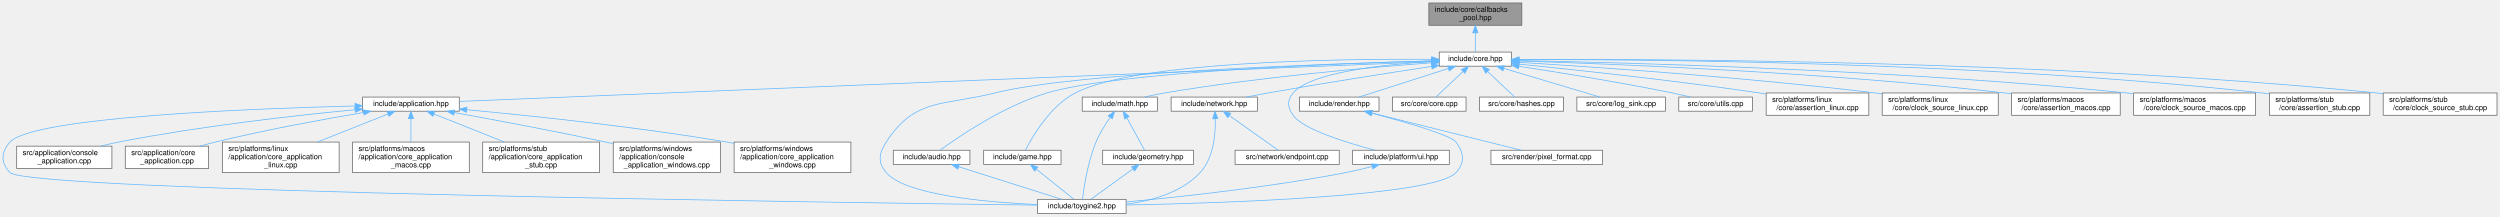
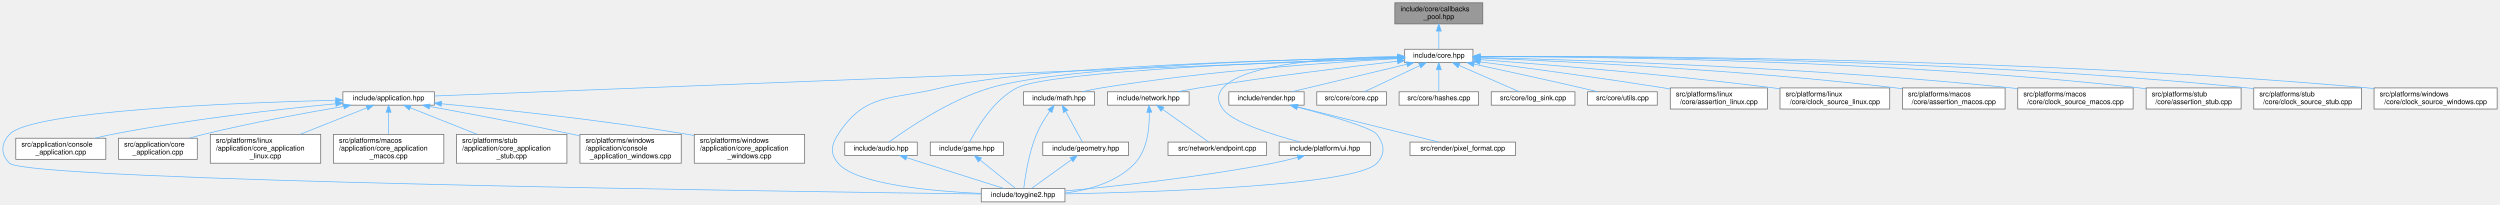
- <svg xmlns="http://www.w3.org/2000/svg" xmlns:xlink="http://www.w3.org/1999/xlink" width="3361pt" height="291pt" viewBox="0.00 0.00 3360.89 291.00">
-   <g id="graph0" class="graph" transform="scale(1 1) rotate(0) translate(4 287)">
+ <svg xmlns="http://www.w3.org/2000/svg" xmlns:xlink="http://www.w3.org/1999/xlink" width="3554pt" height="291pt" viewBox="0.00 0.00 3553.89 291.00">
+   <g id="page0,1_graph0" class="graph" transform="scale(1 1) rotate(0) translate(4 287)">
    <g id="Node000001" class="node">
      <g id="a_Node000001">
        <a xlink:title="Fixed-capacity pool of function-pointer callbacks.">
-           <polygon fill="#999999" stroke="#666666" points="2041.89,-283 1916.89,-283 1916.89,-253 2041.89,-253 2041.89,-283" />
-           <text text-anchor="start" x="1924.89" y="-271" font-family="Helvetica,sans-Serif" font-size="10.00">include/core/callbacks</text>
-           <text text-anchor="middle" x="1979.39" y="-260" font-family="Helvetica,sans-Serif" font-size="10.00">_pool.hpp</text>
+           <polygon fill="#999999" stroke="#666666" points="2103.89,-283 1978.89,-283 1978.89,-253 2103.89,-253 2103.89,-283" />
+           <text text-anchor="start" x="1986.89" y="-271" font-family="Helvetica,sans-Serif" font-size="10.00">include/core/callbacks</text>
+           <text text-anchor="middle" x="2041.39" y="-260" font-family="Helvetica,sans-Serif" font-size="10.00">_pool.hpp</text>
        </a>
      </g>
    </g>
    <g id="Node000002" class="node">
      <g id="a_Node000002">
        <a xlink:href="../../da/d47/core_8hpp.html" target="_top" xlink:title="Umbrella header for the engine core module.">
-           <polygon fill="white" stroke="#666666" points="2027.89,-217 1930.89,-217 1930.89,-198 2027.89,-198 2027.89,-217" />
-           <text text-anchor="middle" x="1979.39" y="-205" font-family="Helvetica,sans-Serif" font-size="10.00">include/core.hpp</text>
+           <polygon fill="white" stroke="#666666" points="2089.89,-217 1992.89,-217 1992.89,-198 2089.89,-198 2089.89,-217" />
+           <text text-anchor="middle" x="2041.39" y="-205" font-family="Helvetica,sans-Serif" font-size="10.00">include/core.hpp</text>
        </a>
      </g>
    </g>
    <g id="edge1_Node000001_Node000002" class="edge">
      <g id="a_edge1_Node000001_Node000002">
        <a xlink:title=" ">
-           <path fill="none" stroke="#63b8ff" d="M1979.39,-242.75C1979.39,-233.72 1979.39,-224.03 1979.39,-217.27" />
-           <polygon fill="#63b8ff" stroke="#63b8ff" points="1975.89,-242.84 1979.39,-252.84 1982.89,-242.84 1975.89,-242.84" />
+           <path fill="none" stroke="#63b8ff" d="M2041.39,-242.75C2041.39,-233.72 2041.39,-224.03 2041.39,-217.27" />
+           <polygon fill="#63b8ff" stroke="#63b8ff" points="2037.89,-242.84 2041.39,-252.84 2044.89,-242.84 2037.89,-242.84" />
        </a>
      </g>
    </g>
    <g id="Node000003" class="node">
      <g id="a_Node000003">
        <a xlink:href="../../d4/d01/application_8hpp.html" target="_top" xlink:title="Umbrella header for the application module.">
          <polygon fill="white" stroke="#666666" points="613.39,-156.5 483.39,-156.5 483.39,-137.5 613.39,-137.5 613.39,-156.5" />
          <text text-anchor="middle" x="548.39" y="-144.5" font-family="Helvetica,sans-Serif" font-size="10.00">include/application.hpp</text>
        </a>
      </g>
    </g>
    <g id="edge2_Node000002_Node000003" class="edge">
      <g id="a_edge2_Node000002_Node000003">
        <a xlink:title=" ">
-           <path fill="none" stroke="#63b8ff" d="M1920.37,-204.09C1690.28,-194.68 854.31,-160.51 613.63,-150.67" />
-           <polygon fill="#63b8ff" stroke="#63b8ff" points="1920.41,-207.59 1930.54,-204.5 1920.69,-200.6 1920.41,-207.59" />
+           <path fill="none" stroke="#63b8ff" d="M1982.42,-204.19C1745.29,-194.9 862.18,-160.3 613.77,-150.56" />
+           <polygon fill="#63b8ff" stroke="#63b8ff" points="1982.43,-207.69 1992.56,-204.59 1982.7,-200.7 1982.43,-207.69" />
        </a>
      </g>
    </g>
    <g id="Node000004" class="node">
      <g id="a_Node000004">
        <a xlink:href="../../d8/d8c/toygine2_8hpp.html" target="_top" xlink:title="Main umbrella header for the engine.">
          <polygon fill="white" stroke="#666666" points="1509.89,-19 1390.89,-19 1390.89,0 1509.89,0 1509.89,-19" />
          <text text-anchor="middle" x="1450.39" y="-7" font-family="Helvetica,sans-Serif" font-size="10.00">include/toygine2.hpp</text>
        </a>
      </g>
    </g>
    <g id="edge27_Node000002_Node000004" class="edge">
      <g id="a_edge27_Node000002_Node000004">
        <a xlink:title=" ">
-           <path fill="none" stroke="#63b8ff" d="M1920.45,-205.11C1782.82,-201.43 1443.62,-189.76 1333.39,-162 1264.33,-144.61 1226,-155.83 1187.39,-96 1177.5,-80.69 1175.62,-68.92 1187.39,-55 1212.9,-24.8 1321.38,-15.09 1390.8,-11.97" />
-           <polygon fill="#63b8ff" stroke="#63b8ff" points="1920.7,-208.62 1930.79,-205.38 1920.89,-201.62 1920.7,-208.62" />
+           <path fill="none" stroke="#63b8ff" d="M1982.51,-205.52C1835.59,-202.65 1455.8,-192.43 1333.39,-162 1264.28,-144.82 1226,-155.83 1187.39,-96 1177.5,-80.69 1175.62,-68.92 1187.39,-55 1212.9,-24.8 1321.38,-15.09 1390.8,-11.97" />
+           <polygon fill="#63b8ff" stroke="#63b8ff" points="1982.62,-209.03 1992.68,-205.72 1982.75,-202.03 1982.62,-209.03" />
        </a>
      </g>
    </g>
    <g id="Node000012" class="node">
      <g id="a_Node000012">
        <a xlink:href="../../d1/d71/audio_8hpp.html" target="_top" xlink:title="Umbrella header for the audio module.">
          <polygon fill="white" stroke="#666666" points="1299.89,-85 1196.89,-85 1196.89,-66 1299.89,-66 1299.89,-85" />
          <text text-anchor="middle" x="1248.39" y="-73" font-family="Helvetica,sans-Serif" font-size="10.00">include/audio.hpp</text>
        </a>
      </g>
    </g>
    <g id="edge11_Node000002_Node000012" class="edge">
      <g id="a_edge11_Node000002_Node000012">
        <a xlink:title=" ">
-           <path fill="none" stroke="#63b8ff" d="M1920.48,-205.11C1793.75,-201.61 1498.95,-190.58 1403.39,-162 1345.38,-144.65 1284.86,-103.37 1260.05,-85.27" />
-           <polygon fill="#63b8ff" stroke="#63b8ff" points="1920.67,-208.62 1930.76,-205.39 1920.86,-201.62 1920.67,-208.62" />
+           <path fill="none" stroke="#63b8ff" d="M1982.53,-205.63C1845.95,-203.09 1510.94,-193.73 1403.39,-162 1345.02,-144.78 1284.22,-103.05 1259.66,-85.03" />
+           <polygon fill="#63b8ff" stroke="#63b8ff" points="1982.73,-209.13 1992.79,-205.82 1982.86,-202.14 1982.73,-209.13" />
        </a>
      </g>
    </g>
    <g id="Node000013" class="node">
      <g id="a_Node000013">
        <a xlink:href="../../d8/d39/game_8hpp.html" target="_top" xlink:title="Umbrella header for the game module.">
          <polygon fill="white" stroke="#666666" points="1422.39,-85 1318.39,-85 1318.39,-66 1422.39,-66 1422.39,-85" />
          <text text-anchor="middle" x="1370.39" y="-73" font-family="Helvetica,sans-Serif" font-size="10.00">include/game.hpp</text>
        </a>
      </g>
    </g>
    <g id="edge13_Node000002_Node000013" class="edge">
      <g id="a_edge13_Node000002_Node000013">
        <a xlink:title=" ">
-           <path fill="none" stroke="#63b8ff" d="M1920.34,-207.29C1798.42,-208.02 1523.37,-204.7 1441.39,-162 1407.67,-144.44 1383.8,-103.28 1374.59,-85.23" />
-           <polygon fill="#63b8ff" stroke="#63b8ff" points="1920.63,-210.79 1930.6,-207.22 1920.58,-203.79 1920.63,-210.79" />
+           <path fill="none" stroke="#63b8ff" d="M1982.31,-204.74C1840.43,-200.13 1488.66,-186.36 1441.39,-162 1407.6,-144.59 1383.77,-103.34 1374.58,-85.26" />
+           <polygon fill="#63b8ff" stroke="#63b8ff" points="1982.46,-208.24 1992.56,-205.06 1982.68,-201.25 1982.46,-208.24" />
        </a>
      </g>
    </g>
    <g id="Node000014" class="node">
      <g id="a_Node000014">
        <a xlink:href="../../d4/d78/math_8hpp.html" target="_top" xlink:title="Umbrella header for the math module.">
          <polygon fill="white" stroke="#666666" points="1551.89,-156.5 1450.89,-156.5 1450.89,-137.5 1551.89,-137.5 1551.89,-156.5" />
          <text text-anchor="middle" x="1501.39" y="-144.5" font-family="Helvetica,sans-Serif" font-size="10.00">include/math.hpp</text>
        </a>
      </g>
    </g>
    <g id="edge15_Node000002_Node000014" class="edge">
      <g id="a_edge15_Node000002_Node000014">
        <a xlink:title=" ">
-           <path fill="none" stroke="#63b8ff" d="M1920.83,-202.55C1839.7,-196.57 1688.7,-183.55 1561.39,-162 1552.63,-160.52 1543.25,-158.53 1534.56,-156.51" />
-           <polygon fill="#63b8ff" stroke="#63b8ff" points="1920.62,-206.05 1930.85,-203.28 1921.13,-199.07 1920.62,-206.05" />
+           <path fill="none" stroke="#63b8ff" d="M1982.64,-203.65C1891.84,-198.66 1712.12,-186.46 1561.39,-162 1552.52,-160.56 1543.01,-158.56 1534.23,-156.52" />
+           <polygon fill="#63b8ff" stroke="#63b8ff" points="1982.56,-207.15 1992.73,-204.19 1982.94,-200.16 1982.56,-207.15" />
        </a>
      </g>
    </g>
    <g id="Node000016" class="node">
      <g id="a_Node000016">
        <a xlink:href="../../d6/d67/network_8hpp.html" target="_top" xlink:title="Umbrella header for the network module.">
          <polygon fill="white" stroke="#666666" points="1686.39,-156.5 1570.39,-156.5 1570.39,-137.5 1686.39,-137.5 1686.39,-156.5" />
          <text text-anchor="middle" x="1628.39" y="-144.5" font-family="Helvetica,sans-Serif" font-size="10.00">include/network.hpp</text>
        </a>
      </g>
    </g>
    <g id="edge19_Node000002_Node000016" class="edge">
      <g id="a_edge19_Node000002_Node000016">
        <a xlink:title=" ">
-           <path fill="none" stroke="#63b8ff" d="M1920.48,-197.7C1863.95,-189.11 1776.21,-175.41 1700.39,-162 1690.86,-160.31 1680.64,-158.4 1670.98,-156.53" />
-           <polygon fill="#63b8ff" stroke="#63b8ff" points="1920.25,-201.2 1930.67,-199.24 1921.3,-194.28 1920.25,-201.2" />
+           <path fill="none" stroke="#63b8ff" d="M1982.58,-199.95C1914.49,-192.11 1799.04,-178.01 1700.39,-162 1690.46,-160.39 1679.8,-158.44 1669.81,-156.51" />
+           <polygon fill="#63b8ff" stroke="#63b8ff" points="1982.35,-203.45 1992.68,-201.11 1983.15,-196.5 1982.35,-203.45" />
        </a>
      </g>
    </g>
    <g id="Node000018" class="node">
      <g id="a_Node000018">
        <a xlink:href="../../de/dd6/ui_8hpp.html" target="_top" xlink:title="Umbrella header for platform UI types.">
          <polygon fill="white" stroke="#666666" points="1944.39,-85 1814.39,-85 1814.39,-66 1944.39,-66 1944.39,-85" />
          <text text-anchor="middle" x="1879.39" y="-73" font-family="Helvetica,sans-Serif" font-size="10.00">include/platform/ui.hpp</text>
        </a>
      </g>
    </g>
    <g id="edge22_Node000002_Node000018" class="edge">
      <g id="a_edge22_Node000002_Node000018">
        <a xlink:title=" ">
-           <path fill="none" stroke="#63b8ff" d="M1920.7,-204.22C1855.91,-200.33 1757.66,-189.88 1734.39,-162 1725.84,-151.76 1726.83,-142.98 1734.39,-132 1747.22,-113.35 1805.65,-95.27 1844.31,-85.05" />
-           <polygon fill="#63b8ff" stroke="#63b8ff" points="1920.61,-207.72 1930.8,-204.79 1921.01,-200.74 1920.61,-207.72" />
+           <path fill="none" stroke="#63b8ff" d="M1982.32,-206.72C1902.3,-205.62 1765.8,-198.29 1734.39,-162 1725.66,-151.92 1726.83,-142.98 1734.39,-132 1747.22,-113.35 1805.65,-95.27 1844.31,-85.05" />
+           <polygon fill="#63b8ff" stroke="#63b8ff" points="1982.71,-210.23 1992.74,-206.84 1982.78,-203.23 1982.71,-210.23" />
        </a>
      </g>
    </g>
    <g id="Node000019" class="node">
      <g id="a_Node000019">
        <a xlink:href="../../d6/d4b/render_8hpp.html" target="_top" xlink:title="Umbrella header for the render module.">
          <polygon fill="white" stroke="#666666" points="1849.89,-156.5 1742.89,-156.5 1742.89,-137.5 1849.89,-137.5 1849.89,-156.5" />
          <text text-anchor="middle" x="1796.39" y="-144.5" font-family="Helvetica,sans-Serif" font-size="10.00">include/render.hpp</text>
        </a>
      </g>
    </g>
    <g id="edge24_Node000002_Node000019" class="edge">
      <g id="a_edge24_Node000002_Node000019">
        <a xlink:title=" ">
-           <path fill="none" stroke="#63b8ff" d="M1942.84,-194.82C1907.44,-183.5 1854.62,-166.62 1823.03,-156.52" />
-           <polygon fill="#63b8ff" stroke="#63b8ff" points="1942.18,-198.28 1952.78,-197.99 1944.32,-191.61 1942.18,-198.28" />
+           <path fill="none" stroke="#63b8ff" d="M1995.78,-195.61C1948.43,-184.3 1875.35,-166.85 1832.05,-156.52" />
+           <polygon fill="#63b8ff" stroke="#63b8ff" points="1995.22,-199.08 2005.76,-197.99 1996.85,-192.27 1995.22,-199.08" />
        </a>
      </g>
    </g>
    <g id="Node000021" class="node">
      <g id="a_Node000021">
        <a xlink:href="../../da/de0/core_8cpp.html" target="_top" xlink:title="Implementation of toy::initialize() and toy::deInitialize() lifecycle functions.">
          <polygon fill="white" stroke="#666666" points="1966.89,-156.5 1867.89,-156.5 1867.89,-137.5 1966.89,-137.5 1966.89,-156.5" />
          <text text-anchor="middle" x="1917.39" y="-144.5" font-family="Helvetica,sans-Serif" font-size="10.00">src/core/core.cpp</text>
        </a>
      </g>
    </g>
    <g id="edge28_Node000002_Node000021" class="edge">
      <g id="a_edge28_Node000002_Node000021">
        <a xlink:title=" ">
-           <path fill="none" stroke="#63b8ff" d="M1962.86,-190.91C1951.24,-179.94 1936.11,-165.67 1926.57,-156.67" />
-           <polygon fill="#63b8ff" stroke="#63b8ff" points="1960.56,-193.55 1970.24,-197.87 1965.37,-188.46 1960.56,-193.55" />
+           <path fill="none" stroke="#63b8ff" d="M2014.11,-193.63C1990.2,-182.35 1956.11,-166.27 1935.44,-156.52" />
+           <polygon fill="#63b8ff" stroke="#63b8ff" points="2012.82,-196.89 2023.35,-197.99 2015.8,-190.56 2012.82,-196.89" />
        </a>
      </g>
    </g>
    <g id="Node000022" class="node">
      <g id="a_Node000022">
        <a xlink:href="../../db/d2d/hashes_8cpp.html" target="_top" xlink:title="Table-driven implementations of toy::crc8(), toy::crc16(), and toy::crc32().">
          <polygon fill="white" stroke="#666666" points="2097.89,-156.5 1984.89,-156.5 1984.89,-137.5 2097.89,-137.5 2097.89,-156.5" />
          <text text-anchor="middle" x="2041.39" y="-144.5" font-family="Helvetica,sans-Serif" font-size="10.00">src/core/hashes.cpp</text>
        </a>
      </g>
    </g>
    <g id="edge29_Node000002_Node000022" class="edge">
      <g id="a_edge29_Node000002_Node000022">
        <a xlink:title=" ">
-           <path fill="none" stroke="#63b8ff" d="M1995.91,-190.91C2007.53,-179.94 2022.66,-165.67 2032.2,-156.67" />
-           <polygon fill="#63b8ff" stroke="#63b8ff" points="1993.41,-188.46 1988.53,-197.87 1998.21,-193.55 1993.41,-188.46" />
+           <path fill="none" stroke="#63b8ff" d="M2041.39,-187.66C2041.39,-177.24 2041.39,-164.8 2041.39,-156.67" />
+           <polygon fill="#63b8ff" stroke="#63b8ff" points="2037.89,-187.87 2041.39,-197.87 2044.89,-187.87 2037.89,-187.87" />
        </a>
      </g>
    </g>
    <g id="Node000023" class="node">
      <g id="a_Node000023">
        <a xlink:href="../../d2/d51/log__sink_8cpp.html" target="_top" xlink:title="Out-of-line definitions for toy::log::ISink.">
          <polygon fill="white" stroke="#666666" points="2234.89,-156.5 2115.89,-156.5 2115.89,-137.5 2234.89,-137.5 2234.89,-156.5" />
          <text text-anchor="middle" x="2175.39" y="-144.5" font-family="Helvetica,sans-Serif" font-size="10.00">src/core/log_sink.cpp</text>
        </a>
      </g>
    </g>
    <g id="edge30_Node000002_Node000023" class="edge">
      <g id="a_edge30_Node000002_Node000023">
        <a xlink:title=" ">
-           <path fill="none" stroke="#63b8ff" d="M2017.55,-195.11C2055.46,-183.79 2112.72,-166.7 2146.85,-156.52" />
-           <polygon fill="#63b8ff" stroke="#63b8ff" points="2016.47,-191.78 2007.89,-197.99 2018.47,-198.49 2016.47,-191.78" />
+           <path fill="none" stroke="#63b8ff" d="M2070.17,-193.93C2096.05,-182.64 2133.34,-166.36 2155.88,-156.52" />
+           <polygon fill="#63b8ff" stroke="#63b8ff" points="2068.63,-190.78 2060.87,-197.99 2071.44,-197.2 2068.63,-190.78" />
        </a>
      </g>
    </g>
    <g id="Node000024" class="node">
      <g id="a_Node000024">
        <a xlink:href="../../de/d06/utils_8cpp.html" target="_top" xlink:title="Definitions for string, encoding, and number utilities declared in core/utils.hpp.">
          <polygon fill="white" stroke="#666666" points="2351.89,-156.5 2252.89,-156.5 2252.89,-137.5 2351.89,-137.5 2351.89,-156.5" />
          <text text-anchor="middle" x="2302.39" y="-144.5" font-family="Helvetica,sans-Serif" font-size="10.00">src/core/utils.cpp</text>
        </a>
      </g>
    </g>
    <g id="edge31_Node000002_Node000024" class="edge">
      <g id="a_edge31_Node000002_Node000024">
        <a xlink:title=" ">
-           <path fill="none" stroke="#63b8ff" d="M2037.98,-197.87C2091.83,-189.66 2173.75,-176.44 2244.39,-162 2252.3,-160.38 2260.78,-158.45 2268.74,-156.55" />
-           <polygon fill="#63b8ff" stroke="#63b8ff" points="2037.29,-194.44 2027.93,-199.4 2038.34,-201.36 2037.29,-194.44" />
+           <path fill="none" stroke="#63b8ff" d="M2091.28,-195.87C2132.41,-187.03 2192.25,-174 2244.39,-162 2251.86,-160.28 2259.85,-158.38 2267.45,-156.56" />
+           <polygon fill="#63b8ff" stroke="#63b8ff" points="2090.54,-192.45 2081.5,-197.97 2092.01,-199.29 2090.54,-192.45" />
        </a>
      </g>
    </g>
    <g id="Node000025" class="node">
      <g id="a_Node000025">
        <a xlink:href="../../df/de5/assertion__linux_8cpp.html" target="_top" xlink:title="Linux implementation of the toy::assertion crash handler and stack trace capture.">
          <polygon fill="white" stroke="#666666" points="2508.39,-162 2370.39,-162 2370.39,-132 2508.39,-132 2508.39,-162" />
          <text text-anchor="start" x="2378.39" y="-150" font-family="Helvetica,sans-Serif" font-size="10.00">src/platforms/linux</text>
          <text text-anchor="middle" x="2439.39" y="-139" font-family="Helvetica,sans-Serif" font-size="10.00">/core/assertion_linux.cpp</text>
        </a>
      </g>
    </g>
    <g id="edge32_Node000002_Node000025" class="edge">
      <g id="a_edge32_Node000002_Node000025">
        <a xlink:title=" ">
-           <path fill="none" stroke="#63b8ff" d="M2038.26,-200.78C2113.41,-193.22 2247.36,-178.86 2361.39,-162 2364.24,-161.58 2367.16,-161.13 2370.1,-160.66" />
-           <polygon fill="#63b8ff" stroke="#63b8ff" points="2037.66,-197.32 2028.05,-201.8 2038.35,-204.29 2037.66,-197.32" />
+           <path fill="none" stroke="#63b8ff" d="M2099.94,-199.06C2164.18,-190.74 2270.29,-176.5 2361.39,-162 2364.24,-161.55 2367.15,-161.07 2370.09,-160.58" />
+           <polygon fill="#63b8ff" stroke="#63b8ff" points="2099.46,-195.59 2089.99,-200.35 2100.36,-202.54 2099.46,-195.59" />
        </a>
      </g>
    </g>
    <g id="Node000026" class="node">
      <g id="a_Node000026">
        <a xlink:href="../../d4/d42/clock__source__linux_8cpp.html" target="_top" xlink:title="Linux implementations of toy::chrono::ClockSource and toy::chrono::SteadyClock.">
          <polygon fill="white" stroke="#666666" points="2682.39,-162 2526.39,-162 2526.39,-132 2682.39,-132 2682.39,-162" />
          <text text-anchor="start" x="2534.39" y="-150" font-family="Helvetica,sans-Serif" font-size="10.00">src/platforms/linux</text>
          <text text-anchor="middle" x="2604.39" y="-139" font-family="Helvetica,sans-Serif" font-size="10.00">/core/clock_source_linux.cpp</text>
        </a>
      </g>
    </g>
    <g id="edge33_Node000002_Node000026" class="edge">
      <g id="a_edge33_Node000002_Node000026">
        <a xlink:title=" ">
-           <path fill="none" stroke="#63b8ff" d="M2038.22,-203.12C2137.32,-197.1 2343.74,-183.12 2517.39,-162 2520.27,-161.65 2523.21,-161.27 2526.17,-160.88" />
-           <polygon fill="#63b8ff" stroke="#63b8ff" points="2037.88,-199.64 2028.11,-203.73 2038.3,-206.62 2037.88,-199.64" />
+           <path fill="none" stroke="#63b8ff" d="M2100.17,-202.27C2190.19,-195.5 2367.54,-181.04 2517.39,-162 2520.27,-161.63 2523.2,-161.24 2526.17,-160.84" />
+           <polygon fill="#63b8ff" stroke="#63b8ff" points="2099.87,-198.78 2090.15,-203.01 2100.39,-205.76 2099.87,-198.78" />
        </a>
      </g>
    </g>
    <g id="Node000027" class="node">
      <g id="a_Node000027">
        <a xlink:href="../../d5/d5a/assertion__macos_8cpp.html" target="_top" xlink:title="macOS implementation of the toy::assertion crash handler and stack trace capture.">
          <polygon fill="white" stroke="#666666" points="2846.39,-162 2700.39,-162 2700.39,-132 2846.39,-132 2846.39,-162" />
          <text text-anchor="start" x="2708.39" y="-150" font-family="Helvetica,sans-Serif" font-size="10.00">src/platforms/macos</text>
          <text text-anchor="middle" x="2773.39" y="-139" font-family="Helvetica,sans-Serif" font-size="10.00">/core/assertion_macos.cpp</text>
        </a>
      </g>
    </g>
    <g id="edge34_Node000002_Node000027" class="edge">
      <g id="a_edge34_Node000002_Node000027">
        <a xlink:title=" ">
-           <path fill="none" stroke="#63b8ff" d="M2038.13,-204.95C2160.17,-201.26 2449.92,-190.08 2691.39,-162 2694.25,-161.67 2697.18,-161.3 2700.12,-160.91" />
-           <polygon fill="#63b8ff" stroke="#63b8ff" points="2037.78,-201.46 2027.89,-205.25 2037.99,-208.45 2037.78,-201.46" />
+           <path fill="none" stroke="#63b8ff" d="M2100.34,-204.45C2214.67,-200.05 2474.37,-187.89 2691.39,-162 2694.25,-161.66 2697.17,-161.28 2700.12,-160.88" />
+           <polygon fill="#63b8ff" stroke="#63b8ff" points="2099.92,-200.97 2090.06,-204.84 2100.18,-207.96 2099.92,-200.97" />
        </a>
      </g>
    </g>
    <g id="Node000028" class="node">
      <g id="a_Node000028">
        <a xlink:href="../../d6/d9a/clock__source__macos_8cpp.html" target="_top" xlink:title="macOS implementations of toy::chrono::ClockSource and toy::chrono::SteadyClock.">
          <polygon fill="white" stroke="#666666" points="3028.39,-162 2864.39,-162 2864.39,-132 3028.39,-132 3028.39,-162" />
          <text text-anchor="start" x="2872.39" y="-150" font-family="Helvetica,sans-Serif" font-size="10.00">src/platforms/macos</text>
          <text text-anchor="middle" x="2946.39" y="-139" font-family="Helvetica,sans-Serif" font-size="10.00">/core/clock_source_macos.cpp</text>
        </a>
      </g>
    </g>
    <g id="edge35_Node000002_Node000028" class="edge">
      <g id="a_edge35_Node000002_Node000028">
        <a xlink:title=" ">
-           <path fill="none" stroke="#63b8ff" d="M2038.11,-205.58C2179.29,-202.92 2548.71,-193.3 2855.39,-162 2858.25,-161.71 2861.16,-161.39 2864.09,-161.04" />
-           <polygon fill="#63b8ff" stroke="#63b8ff" points="2037.88,-202.08 2027.95,-205.77 2038.01,-209.08 2037.88,-202.08" />
+           <path fill="none" stroke="#63b8ff" d="M2100.21,-205.26C2234.43,-202 2573.45,-191.32 2855.39,-162 2858.25,-161.7 2861.16,-161.38 2864.09,-161.03" />
+           <polygon fill="#63b8ff" stroke="#63b8ff" points="2100.06,-201.76 2090.14,-205.5 2100.22,-208.76 2100.06,-201.76" />
        </a>
      </g>
    </g>
    <g id="Node000029" class="node">
      <g id="a_Node000029">
        <a xlink:href="../../d7/d90/assertion__stub_8cpp.html" target="_top" xlink:title="Stub definitions for the assertion callback API declared in core/assertion.hpp.">
          <polygon fill="white" stroke="#666666" points="3181.89,-162 3046.89,-162 3046.89,-132 3181.89,-132 3181.89,-162" />
          <text text-anchor="start" x="3054.89" y="-150" font-family="Helvetica,sans-Serif" font-size="10.00">src/platforms/stub</text>
          <text text-anchor="middle" x="3114.39" y="-139" font-family="Helvetica,sans-Serif" font-size="10.00">/core/assertion_stub.cpp</text>
        </a>
      </g>
    </g>
    <g id="edge36_Node000002_Node000029" class="edge">
      <g id="a_edge36_Node000002_Node000029">
        <a xlink:title=" ">
-           <path fill="none" stroke="#63b8ff" d="M2038.22,-206.86C2198.88,-207.24 2658.36,-204.22 3037.39,-162 3040.49,-161.65 3043.66,-161.26 3046.86,-160.82" />
-           <polygon fill="#63b8ff" stroke="#63b8ff" points="2038.09,-203.36 2028.08,-206.83 2038.07,-210.36 2038.09,-203.36" />
+           <path fill="none" stroke="#63b8ff" d="M2100.22,-206.64C2254.49,-206.41 2683.25,-201.92 3037.39,-162 3040.49,-161.65 3043.66,-161.25 3046.86,-160.81" />
+           <polygon fill="#63b8ff" stroke="#63b8ff" points="2100.02,-203.14 2090.02,-206.65 2100.02,-210.14 2100.02,-203.14" />
        </a>
      </g>
    </g>
    <g id="Node000030" class="node">
      <g id="a_Node000030">
        <a xlink:href="../../d4/dbf/clock__source__stub_8cpp.html" target="_top" xlink:title="Stub implementations of toy::chrono::ClockSource and toy::chrono::SteadyClock.">
          <polygon fill="white" stroke="#666666" points="3352.89,-162 3199.89,-162 3199.89,-132 3352.89,-132 3352.89,-162" />
          <text text-anchor="start" x="3207.89" y="-150" font-family="Helvetica,sans-Serif" font-size="10.00">src/platforms/stub</text>
          <text text-anchor="middle" x="3276.39" y="-139" font-family="Helvetica,sans-Serif" font-size="10.00">/core/clock_source_stub.cpp</text>
        </a>
      </g>
    </g>
    <g id="edge37_Node000002_Node000030" class="edge">
      <g id="a_edge37_Node000002_Node000030">
        <a xlink:title=" ">
-           <path fill="none" stroke="#63b8ff" d="M2038.09,-206.97C2213.63,-207.82 2749.74,-206.3 3191.39,-162 3194.06,-161.73 3196.79,-161.43 3199.53,-161.11" />
-           <polygon fill="#63b8ff" stroke="#63b8ff" points="2038.05,-203.47 2028.03,-206.92 2038.01,-210.47 2038.05,-203.47" />
+           <path fill="none" stroke="#63b8ff" d="M2100.24,-206.8C2269.98,-207.13 2774.95,-204.19 3191.39,-162 3194.06,-161.73 3196.79,-161.43 3199.53,-161.1" />
+           <polygon fill="#63b8ff" stroke="#63b8ff" points="2100.03,-203.3 2090.02,-206.78 2100.01,-210.3 2100.03,-203.3" />
+         </a>
+       </g>
+     </g>
+     <g id="Node000031" class="node">
+       <g id="a_Node000031">
+         <a xlink:href="../../d0/db3/clock__source__windows_8cpp.html" target="_top" xlink:title="Windows implementations of toy::chrono::ClockSource and toy::chrono::SteadyClock.">
+           <polygon fill="white" stroke="#666666" points="3545.89,-162 3370.89,-162 3370.89,-132 3545.89,-132 3545.89,-162" />
+           <text text-anchor="start" x="3378.89" y="-150" font-family="Helvetica,sans-Serif" font-size="10.00">src/platforms/windows</text>
+           <text text-anchor="middle" x="3458.39" y="-139" font-family="Helvetica,sans-Serif" font-size="10.00">/core/clock_source_windows.cpp</text>
+         </a>
+       </g>
+     </g>
+     <g id="edge38_Node000002_Node000031" class="edge">
+       <g id="a_edge38_Node000002_Node000031">
+         <a xlink:title=" ">
+           <path fill="none" stroke="#63b8ff" d="M2100.18,-206.84C2285.85,-207.44 2876.18,-205.51 3362.39,-162 3365.15,-161.75 3367.96,-161.48 3370.8,-161.18" />
+           <polygon fill="#63b8ff" stroke="#63b8ff" points="2100.1,-203.34 2090.09,-206.81 2100.07,-210.34 2100.1,-203.34" />
        </a>
      </g>
    </g>
    <g id="edge3_Node000003_Node000004" class="edge">
      <g id="a_edge3_Node000003_Node000004">
        <a xlink:title=" ">
          <path fill="none" stroke="#63b8ff" d="M472.97,-144.52C332.01,-140.96 40,-129.58 9.39,-96 -2.89,-82.53 -3.3,-68.08 9.39,-55 33.81,-29.81 1121.17,-14.61 1390.51,-11.22" />
          <polygon fill="#63b8ff" stroke="#63b8ff" points="473.18,-148.02 483.26,-144.77 473.35,-141.03 473.18,-148.02" />
        </a>
      </g>
    </g>
    <g id="Node000005" class="node">
      <g id="a_Node000005">
        <a xlink:href="../../db/db6/console__application_8cpp.html" target="_top" xlink:title="Implementations for toy::application::ConsoleApplication.">
          <polygon fill="white" stroke="#666666" points="146.39,-90.5 18.39,-90.5 18.39,-60.5 146.39,-60.5 146.39,-90.5" />
          <text text-anchor="start" x="26.39" y="-78.5" font-family="Helvetica,sans-Serif" font-size="10.00">src/application/console</text>
          <text text-anchor="middle" x="82.39" y="-67.5" font-family="Helvetica,sans-Serif" font-size="10.00">_application.cpp</text>
        </a>
      </g>
    </g>
    <g id="edge4_Node000003_Node000005" class="edge">
      <g id="a_edge4_Node000003_Node000005">
        <a xlink:title=" ">
          <path fill="none" stroke="#63b8ff" d="M472.88,-139.44C393.4,-131.82 264.87,-117.49 155.39,-96 147.53,-94.46 139.28,-92.55 131.26,-90.52" />
          <polygon fill="#63b8ff" stroke="#63b8ff" points="473,-142.96 483.28,-140.42 473.66,-135.99 473,-142.96" />
        </a>
      </g>
    </g>
    <g id="Node000006" class="node">
      <g id="a_Node000006">
        <a xlink:href="../../d0/dbb/core__application_8cpp.html" target="_top" xlink:title="Implementations for toy::application::CoreApplication.">
          <polygon fill="white" stroke="#666666" points="276.39,-90.5 164.39,-90.5 164.39,-60.5 276.39,-60.5 276.39,-90.5" />
          <text text-anchor="start" x="172.39" y="-78.5" font-family="Helvetica,sans-Serif" font-size="10.00">src/application/core</text>
          <text text-anchor="middle" x="220.39" y="-67.5" font-family="Helvetica,sans-Serif" font-size="10.00">_application.cpp</text>
        </a>
      </g>
    </g>
    <g id="edge5_Node000003_Node000006" class="edge">
      <g id="a_edge5_Node000003_Node000006">
        <a xlink:title=" ">
          <path fill="none" stroke="#63b8ff" d="M484.61,-135.78C431.11,-126.75 352.83,-112.48 285.39,-96 278.75,-94.38 271.78,-92.49 264.98,-90.54" />
          <polygon fill="#63b8ff" stroke="#63b8ff" points="484.2,-139.26 494.64,-137.46 485.36,-132.36 484.2,-139.26" />
        </a>
      </g>
    </g>
    <g id="Node000007" class="node">
      <g id="a_Node000007">
        <a xlink:href="../../d0/d8a/core__application__linux_8cpp.html" target="_top" xlink:title="Linux implementations of toy::application::CoreApplication via POSIX APIs.">
          <polygon fill="white" stroke="#666666" points="451.89,-96 294.89,-96 294.89,-55 451.89,-55 451.89,-96" />
          <text text-anchor="start" x="302.89" y="-84" font-family="Helvetica,sans-Serif" font-size="10.00">src/platforms/linux</text>
          <text text-anchor="start" x="302.89" y="-73" font-family="Helvetica,sans-Serif" font-size="10.00">/application/core_application</text>
          <text text-anchor="middle" x="373.39" y="-62" font-family="Helvetica,sans-Serif" font-size="10.00">_linux.cpp</text>
        </a>
      </g>
    </g>
    <g id="edge6_Node000003_Node000007" class="edge">
      <g id="a_edge6_Node000003_Node000007">
        <a xlink:title=" ">
          <path fill="none" stroke="#63b8ff" d="M517.48,-133.73C491.21,-123.29 453.02,-108.13 422.55,-96.03" />
          <polygon fill="#63b8ff" stroke="#63b8ff" points="516.34,-137.04 526.93,-137.48 518.93,-130.53 516.34,-137.04" />
        </a>
      </g>
    </g>
    <g id="Node000008" class="node">
      <g id="a_Node000008">
        <a xlink:href="../../d8/d89/core__application__macos_8cpp.html" target="_top" xlink:title="macOS implementations of toy::application::CoreApplication via POSIX APIs.">
          <polygon fill="white" stroke="#666666" points="626.89,-96 469.89,-96 469.89,-55 626.89,-55 626.89,-96" />
          <text text-anchor="start" x="477.89" y="-84" font-family="Helvetica,sans-Serif" font-size="10.00">src/platforms/macos</text>
          <text text-anchor="start" x="477.89" y="-73" font-family="Helvetica,sans-Serif" font-size="10.00">/application/core_application</text>
          <text text-anchor="middle" x="548.39" y="-62" font-family="Helvetica,sans-Serif" font-size="10.00">_macos.cpp</text>
        </a>
      </g>
    </g>
    <g id="edge7_Node000003_Node000008" class="edge">
      <g id="a_edge7_Node000003_Node000008">
        <a xlink:title=" ">
          <path fill="none" stroke="#63b8ff" d="M548.39,-127.38C548.39,-117.74 548.39,-105.96 548.39,-96.17" />
          <polygon fill="#63b8ff" stroke="#63b8ff" points="544.89,-127.48 548.39,-137.48 551.89,-127.48 544.89,-127.48" />
        </a>
      </g>
    </g>
    <g id="Node000009" class="node">
      <g id="a_Node000009">
        <a xlink:href="../../db/da8/core__application__stub_8cpp.html" target="_top" xlink:title="Stub implementation of toy::application::CoreApplication::sleep() for platforms without OS sleep supp...">
          <polygon fill="white" stroke="#666666" points="801.89,-96 644.89,-96 644.89,-55 801.89,-55 801.89,-96" />
          <text text-anchor="start" x="652.89" y="-84" font-family="Helvetica,sans-Serif" font-size="10.00">src/platforms/stub</text>
          <text text-anchor="start" x="652.89" y="-73" font-family="Helvetica,sans-Serif" font-size="10.00">/application/core_application</text>
          <text text-anchor="middle" x="723.39" y="-62" font-family="Helvetica,sans-Serif" font-size="10.00">_stub.cpp</text>
        </a>
      </g>
    </g>
    <g id="edge8_Node000003_Node000009" class="edge">
      <g id="a_edge8_Node000003_Node000009">
        <a xlink:title=" ">
          <path fill="none" stroke="#63b8ff" d="M579.29,-133.73C605.56,-123.29 643.75,-108.13 674.22,-96.03" />
          <polygon fill="#63b8ff" stroke="#63b8ff" points="577.85,-130.53 569.84,-137.48 580.43,-137.04 577.85,-130.53" />
        </a>
      </g>
    </g>
    <g id="Node000010" class="node">
      <g id="a_Node000010">
        <a xlink:href="../../df/dd0/console__application__windows_8cpp.html" target="_top" xlink:title="Windows console entry-point argument conversion from UTF-16 to UTF-8.">
          <polygon fill="white" stroke="#666666" points="964.39,-96 820.39,-96 820.39,-55 964.39,-55 964.39,-96" />
          <text text-anchor="start" x="828.39" y="-84" font-family="Helvetica,sans-Serif" font-size="10.00">src/platforms/windows</text>
          <text text-anchor="start" x="828.39" y="-73" font-family="Helvetica,sans-Serif" font-size="10.00">/application/console</text>
          <text text-anchor="middle" x="892.39" y="-62" font-family="Helvetica,sans-Serif" font-size="10.00">_application_windows.cpp</text>
        </a>
      </g>
    </g>
    <g id="edge9_Node000003_Node000010" class="edge">
      <g id="a_edge9_Node000003_Node000010">
        <a xlink:title=" ">
          <path fill="none" stroke="#63b8ff" d="M606.74,-135.64C659.93,-126.01 740.62,-110.94 810.39,-96 813.53,-95.33 816.75,-94.62 819.99,-93.9" />
          <polygon fill="#63b8ff" stroke="#63b8ff" points="606.02,-132.21 596.81,-137.43 607.27,-139.1 606.02,-132.21" />
        </a>
      </g>
    </g>
    <g id="Node000011" class="node">
      <g id="a_Node000011">
        <a xlink:href="../../dc/d2d/core__application__windows_8cpp.html" target="_top" xlink:title="Windows implementations of toy::application::CoreApplication via Win32 APIs.">
          <polygon fill="white" stroke="#666666" points="1139.89,-96 982.89,-96 982.89,-55 1139.89,-55 1139.89,-96" />
          <text text-anchor="start" x="990.89" y="-84" font-family="Helvetica,sans-Serif" font-size="10.00">src/platforms/windows</text>
          <text text-anchor="start" x="990.89" y="-73" font-family="Helvetica,sans-Serif" font-size="10.00">/application/core_application</text>
          <text text-anchor="middle" x="1061.39" y="-62" font-family="Helvetica,sans-Serif" font-size="10.00">_windows.cpp</text>
        </a>
      </g>
    </g>
    <g id="edge10_Node000003_Node000011" class="edge">
      <g id="a_edge10_Node000003_Node000011">
        <a xlink:title=" ">
          <path fill="none" stroke="#63b8ff" d="M623.58,-139.47C708.77,-131.53 851.61,-116.6 973.39,-96 976.47,-95.48 979.61,-94.92 982.78,-94.33" />
          <polygon fill="#63b8ff" stroke="#63b8ff" points="623.11,-136 613.48,-140.4 623.76,-142.97 623.11,-136" />
        </a>
      </g>
    </g>
    <g id="edge12_Node000012_Node000004" class="edge">
      <g id="a_edge12_Node000012_Node000004">
        <a xlink:title=" ">
          <path fill="none" stroke="#63b8ff" d="M1284.71,-62.86C1292.83,-60.27 1301.4,-57.54 1309.39,-55 1349.02,-42.41 1394.95,-27.93 1423.35,-19" />
          <polygon fill="#63b8ff" stroke="#63b8ff" points="1283.56,-59.56 1275.1,-65.94 1285.69,-66.22 1283.56,-59.56" />
        </a>
      </g>
    </g>
    <g id="edge14_Node000013_Node000004" class="edge">
      <g id="a_edge14_Node000013_Node000004">
        <a xlink:title=" ">
          <path fill="none" stroke="#63b8ff" d="M1389.15,-59.49C1404.81,-46.96 1426.59,-29.54 1439.51,-19.2" />
          <polygon fill="#63b8ff" stroke="#63b8ff" points="1386.8,-56.89 1381.17,-65.87 1391.17,-62.35 1386.8,-56.89" />
        </a>
      </g>
    </g>
    <g id="edge18_Node000014_Node000004" class="edge">
      <g id="a_edge18_Node000014_Node000004">
        <a xlink:title=" ">
          <path fill="none" stroke="#63b8ff" d="M1488.39,-129.01C1481.83,-119.71 1474.25,-107.71 1469.39,-96 1458.24,-69.18 1453.15,-34.79 1451.28,-19.05" />
          <polygon fill="#63b8ff" stroke="#63b8ff" points="1485.74,-131.32 1494.47,-137.32 1491.38,-127.18 1485.74,-131.32" />
        </a>
      </g>
    </g>
    <g id="Node000015" class="node">
      <g id="a_Node000015">
        <a xlink:href="../../db/dbb/geometry_8hpp.html" target="_top" xlink:title="Umbrella header for the geometry module.">
          <polygon fill="white" stroke="#666666" points="1600.39,-85 1478.39,-85 1478.39,-66 1600.39,-66 1600.39,-85" />
          <text text-anchor="middle" x="1539.39" y="-73" font-family="Helvetica,sans-Serif" font-size="10.00">include/geometry.hpp</text>
        </a>
      </g>
    </g>
    <g id="edge16_Node000014_Node000015" class="edge">
      <g id="a_edge16_Node000014_Node000015">
        <a xlink:title=" ">
          <path fill="none" stroke="#63b8ff" d="M1510.99,-128.43C1518.56,-114.58 1528.8,-95.86 1534.69,-85.09" />
          <polygon fill="#63b8ff" stroke="#63b8ff" points="1507.77,-127.02 1506.05,-137.48 1513.91,-130.38 1507.77,-127.02" />
        </a>
      </g>
    </g>
    <g id="edge17_Node000015_Node000004" class="edge">
      <g id="a_edge17_Node000015_Node000004">
        <a xlink:title=" ">
          <path fill="none" stroke="#63b8ff" d="M1518.99,-59.83C1501.53,-47.28 1476.99,-29.63 1462.48,-19.2" />
          <polygon fill="#63b8ff" stroke="#63b8ff" points="1517.22,-62.87 1527.38,-65.87 1521.31,-57.19 1517.22,-62.87" />
        </a>
      </g>
    </g>
    <g id="edge20_Node000016_Node000004" class="edge">
      <g id="a_edge20_Node000016_Node000004">
        <a xlink:title=" ">
          <path fill="none" stroke="#63b8ff" d="M1629.78,-127.22C1630.22,-106.81 1627.62,-74.5 1609.39,-55 1584.03,-27.89 1543.64,-16.82 1509.92,-12.5" />
          <polygon fill="#63b8ff" stroke="#63b8ff" points="1626.27,-127.27 1629.28,-137.43 1633.27,-127.61 1626.27,-127.27" />
        </a>
      </g>
    </g>
    <g id="Node000017" class="node">
      <g id="a_Node000017">
        <a xlink:href="../../d3/d80/endpoint_8cpp.html" target="_top" xlink:title="Definitions for the toy::network::Endpoint destructor declared in network/endpoint....">
          <polygon fill="white" stroke="#666666" points="1796.39,-85 1656.39,-85 1656.39,-66 1796.39,-66 1796.39,-85" />
          <text text-anchor="middle" x="1726.39" y="-73" font-family="Helvetica,sans-Serif" font-size="10.00">src/network/endpoint.cpp</text>
        </a>
      </g>
    </g>
    <g id="edge21_Node000016_Node000017" class="edge">
      <g id="a_edge21_Node000016_Node000017">
        <a xlink:title=" ">
          <path fill="none" stroke="#63b8ff" d="M1648.73,-131.57C1668.52,-117.54 1697.91,-96.7 1714.27,-85.09" />
          <polygon fill="#63b8ff" stroke="#63b8ff" points="1646.53,-128.84 1640.4,-137.48 1650.58,-134.55 1646.53,-128.84" />
        </a>
      </g>
    </g>
    <g id="edge23_Node000018_Node000004" class="edge">
      <g id="a_edge23_Node000018_Node000004">
        <a xlink:title=" ">
          <path fill="none" stroke="#63b8ff" d="M1840.45,-63.2C1829.21,-60.22 1816.87,-57.22 1805.39,-55 1702.48,-35.08 1580.99,-22.09 1510.13,-15.54" />
          <polygon fill="#63b8ff" stroke="#63b8ff" points="1839.85,-66.67 1850.42,-65.91 1841.69,-59.91 1839.85,-66.67" />
        </a>
      </g>
    </g>
    <g id="edge25_Node000019_Node000004" class="edge">
      <g id="a_edge25_Node000019_Node000004">
        <a xlink:title=" ">
          <path fill="none" stroke="#63b8ff" d="M1840.17,-134.88C1884.17,-123.27 1946.47,-105.45 1953.39,-96 1964.14,-81.29 1965.69,-68.44 1953.39,-55 1923.97,-22.87 1637.05,-13.81 1510.19,-11.36" />
          <polygon fill="#63b8ff" stroke="#63b8ff" points="1839.04,-131.56 1830.25,-137.48 1840.81,-138.33 1839.04,-131.56" />
        </a>
      </g>
    </g>
    <g id="Node000020" class="node">
      <g id="a_Node000020">
        <a xlink:href="../../db/d3d/pixel__format_8cpp.html" target="_top" xlink:title="Definitions for pixelFormatName() and pixelFormatFromName() declared in render/pixel_format....">
          <polygon fill="white" stroke="#666666" points="2150.39,-85 2000.39,-85 2000.39,-66 2150.39,-66 2150.39,-85" />
          <text text-anchor="middle" x="2075.39" y="-73" font-family="Helvetica,sans-Serif" font-size="10.00">src/render/pixel_format.cpp</text>
        </a>
      </g>
    </g>
    <g id="edge26_Node000019_Node000020" class="edge">
      <g id="a_edge26_Node000019_Node000020">
        <a xlink:title=" ">
          <path fill="none" stroke="#63b8ff" d="M1840.5,-135.01C1896.05,-121.17 1990.32,-97.69 2040.89,-85.09" />
          <polygon fill="#63b8ff" stroke="#63b8ff" points="1839.45,-131.66 1830.6,-137.48 1841.15,-138.46 1839.45,-131.66" />
        </a>
      </g>
    </g>
  </g>
</svg>
